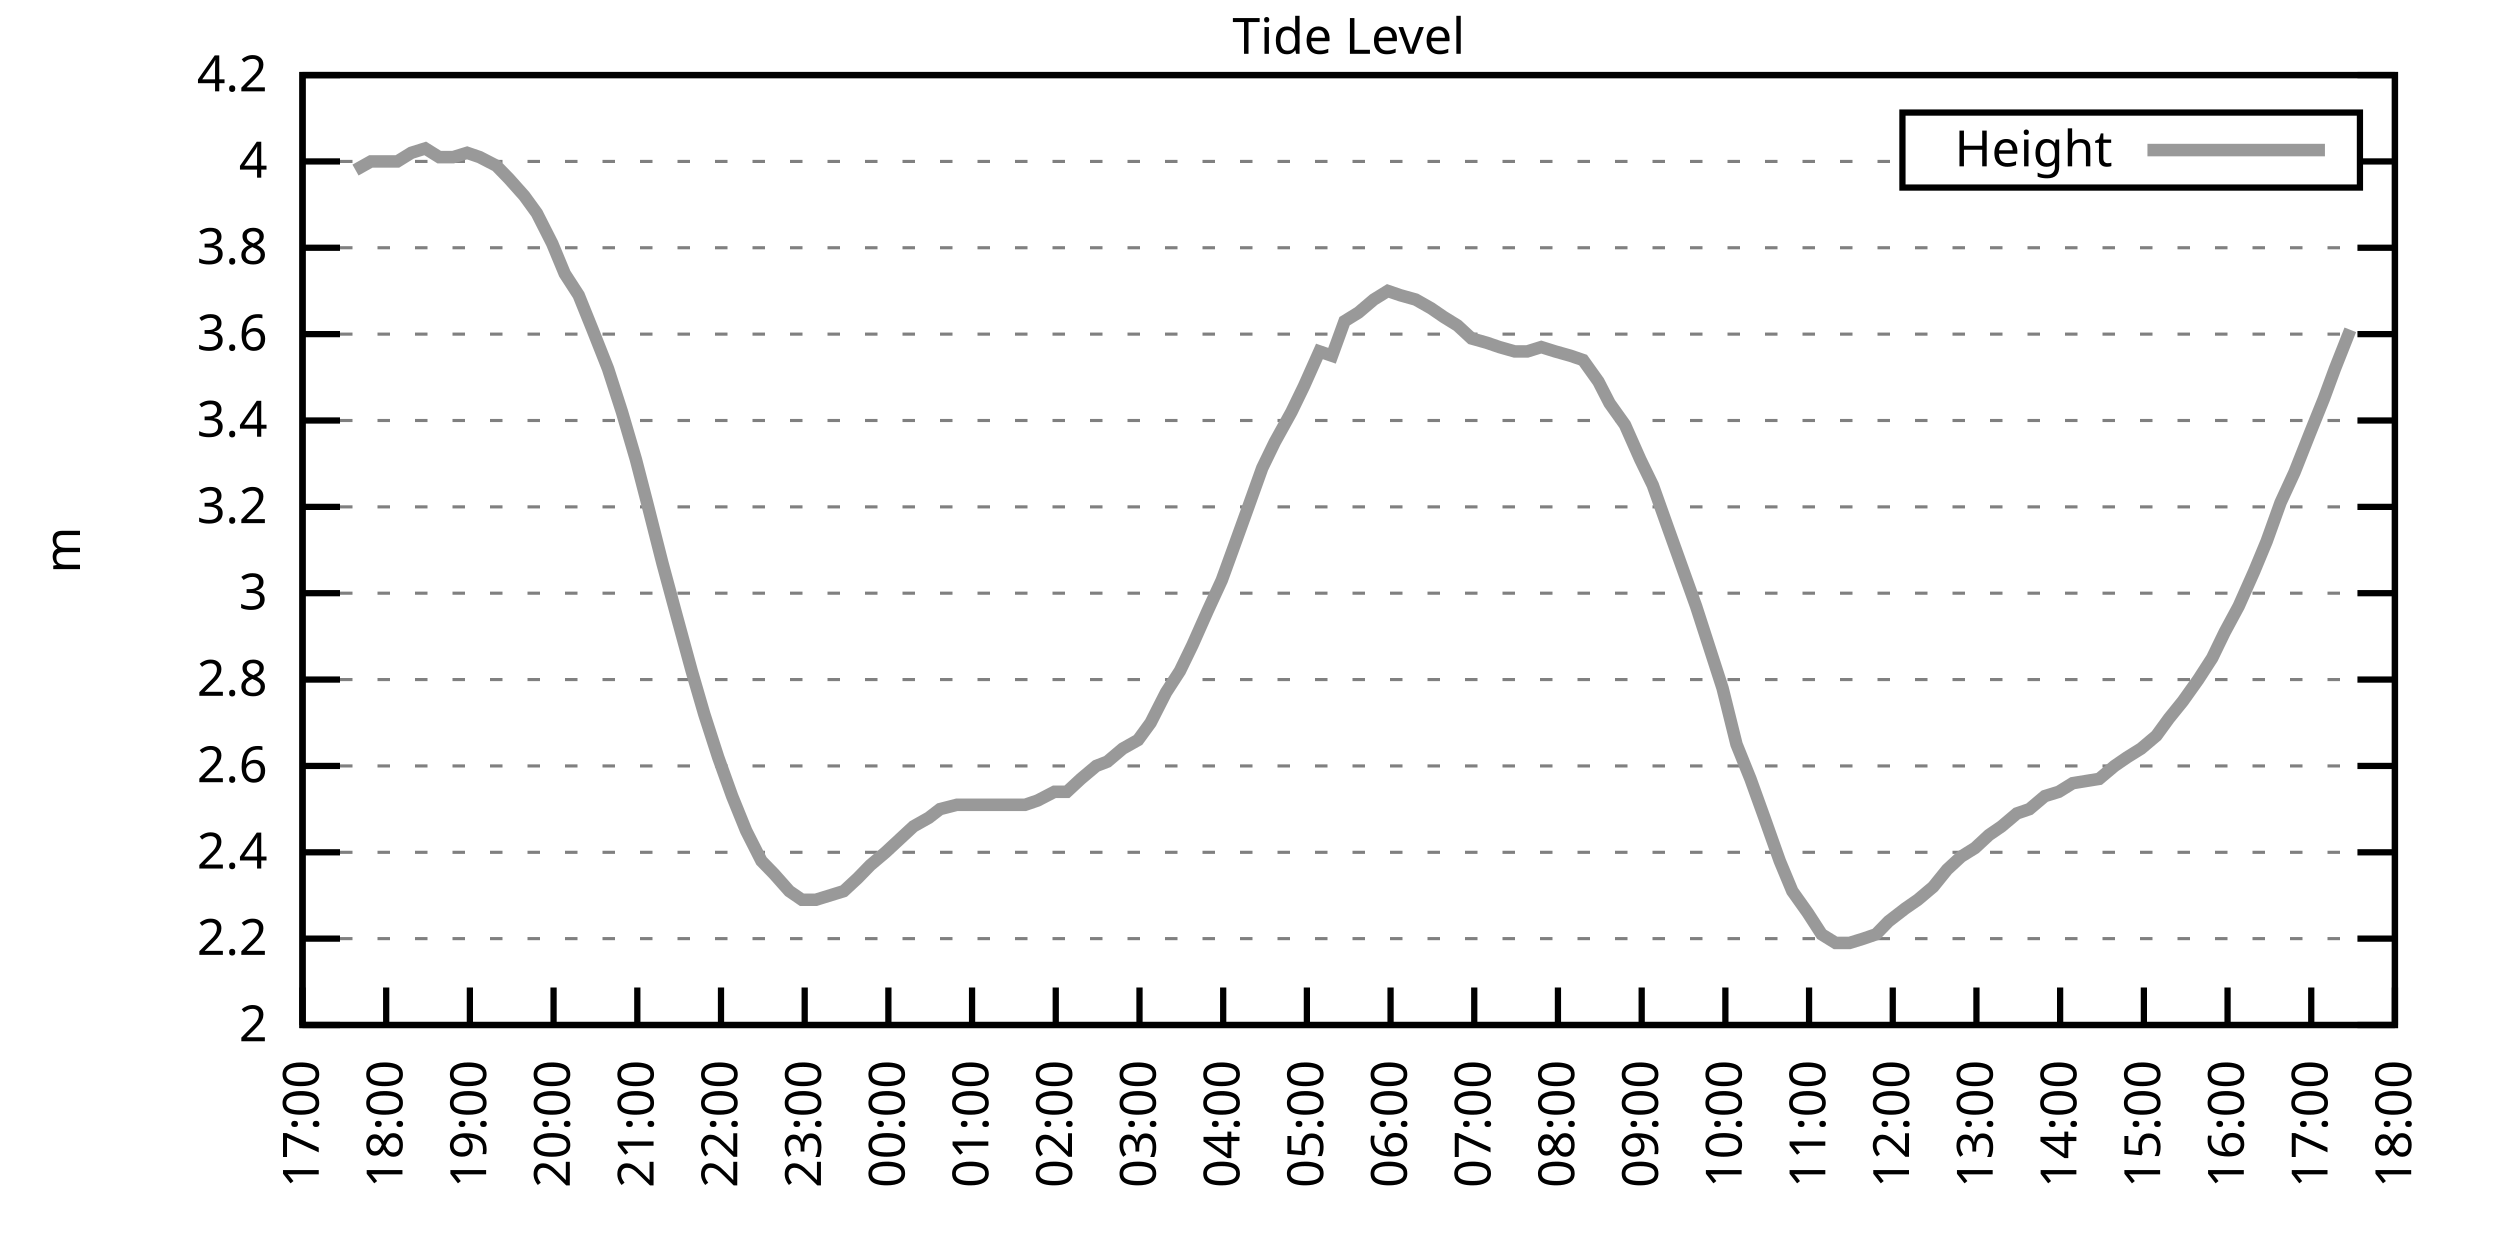
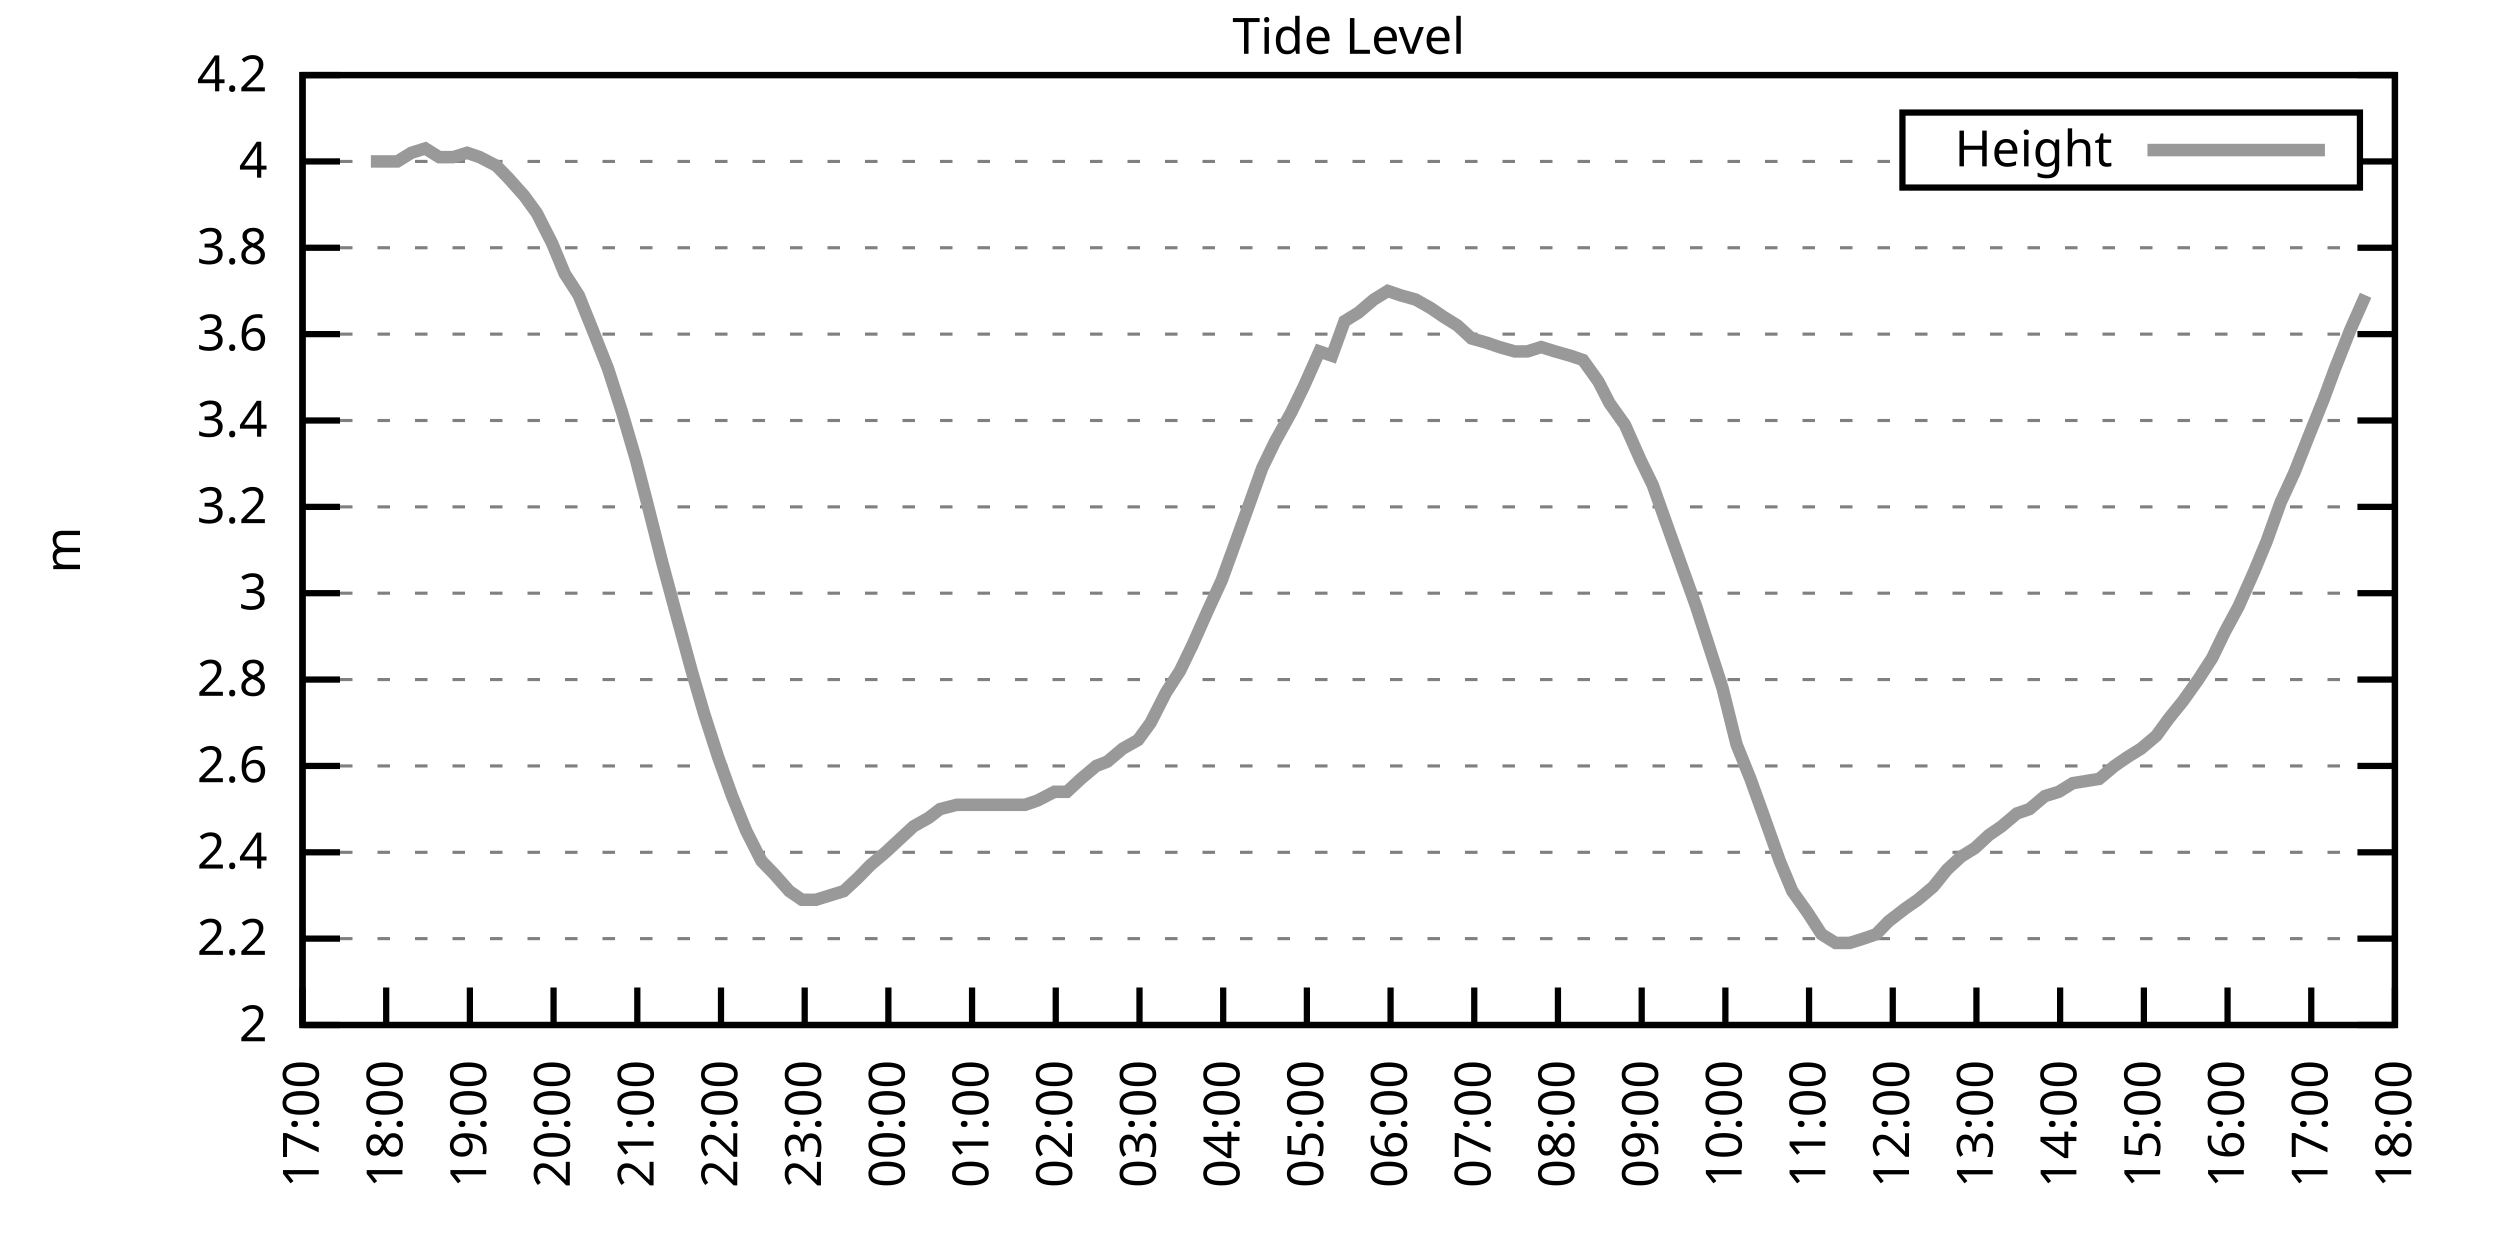
<svg xmlns="http://www.w3.org/2000/svg" xmlns:xlink="http://www.w3.org/1999/xlink" width="400" height="200" viewBox="0 0 400 200">
  <g id="gnuplot_canvas">
    <rect x="0" y="0" width="400" height="200" fill="none" />
    <defs>
      <circle id="gpDot" r="0.5" stroke-width="0.5" stroke="currentColor" />
      <path id="gpPt0" stroke-width="0.333" stroke="currentColor" d="M-1,0 h2 M0,-1 v2" />
      <path id="gpPt1" stroke-width="0.333" stroke="currentColor" d="M-1,-1 L1,1 M1,-1 L-1,1" />
      <path id="gpPt2" stroke-width="0.333" stroke="currentColor" d="M-1,0 L1,0 M0,-1 L0,1 M-1,-1 L1,1 M-1,1 L1,-1" />
      <rect id="gpPt3" stroke-width="0.333" stroke="currentColor" x="-1" y="-1" width="2" height="2" />
      <rect id="gpPt4" stroke-width="0.333" stroke="currentColor" fill="currentColor" x="-1" y="-1" width="2" height="2" />
      <circle id="gpPt5" stroke-width="0.333" stroke="currentColor" cx="0" cy="0" r="1" />
      <use xlink:href="#gpPt5" id="gpPt6" fill="currentColor" stroke="none" />
      <path id="gpPt7" stroke-width="0.333" stroke="currentColor" d="M0,-1.33 L-1.33,0.67 L1.33,0.67 z" />
      <use xlink:href="#gpPt7" id="gpPt8" fill="currentColor" stroke="none" />
      <use xlink:href="#gpPt7" id="gpPt9" stroke="currentColor" transform="rotate(180)" />
      <use xlink:href="#gpPt9" id="gpPt10" fill="currentColor" stroke="none" />
      <use xlink:href="#gpPt3" id="gpPt11" stroke="currentColor" transform="rotate(45)" />
      <use xlink:href="#gpPt11" id="gpPt12" fill="currentColor" stroke="none" />
      <path id="gpPt13" stroke-width="0.333" stroke="currentColor" d="M0,1.330 L1.265,0.411 L0.782,-1.067 L-0.782,-1.076 L-1.265,0.411 z" />
      <use xlink:href="#gpPt13" id="gpPt14" fill="currentColor" stroke="none" />
      <filter id="textbox" filterUnits="objectBoundingBox" x="0" y="0" height="1" width="1">
        <feFlood flood-color="white" flood-opacity="1" result="bgnd" />
        <feComposite in="SourceGraphic" in2="bgnd" operator="atop" />
      </filter>
      <filter id="greybox" filterUnits="objectBoundingBox" x="0" y="0" height="1" width="1">
        <feFlood flood-color="lightgrey" flood-opacity="1" result="grey" />
        <feComposite in="SourceGraphic" in2="grey" operator="atop" />
      </filter>
    </defs>
    <g fill="none" color="white" stroke="currentColor" stroke-width="1.00" stroke-linecap="butt" stroke-linejoin="miter">
</g>
    <g fill="none" color="black" stroke="currentColor" stroke-width="1.00" stroke-linecap="butt" stroke-linejoin="miter">
      <g stroke="none" shape-rendering="crispEdges">
        <polygon fill="rgb(255, 255, 255)" points="48.40,164.00 383.18,164.00 383.18,12.02 48.40,12.02 " />
      </g>
    </g>
    <g fill="none" color="black" stroke="currentColor" stroke-width="1.00" stroke-linecap="butt" stroke-linejoin="miter">
</g>
    <g fill="none" color="black" stroke="black" stroke-width="0.50" stroke-linecap="butt" stroke-linejoin="miter">
</g>
    <g fill="none" color="gray" stroke="currentColor" stroke-width="0.50" stroke-linecap="butt" stroke-linejoin="miter">
      <path stroke="gray" stroke-dasharray="2,4" class="gridline" d="M48.40,164.00 L383.19,164.00  " />
    </g>
    <g fill="none" color="gray" stroke="gray" stroke-width="1.00" stroke-linecap="butt" stroke-linejoin="miter">
</g>
    <g fill="none" color="black" stroke="currentColor" stroke-width="1.00" stroke-linecap="butt" stroke-linejoin="miter">
      <path stroke="black" d="M48.40,164.00 L54.40,164.00 M383.19,164.00 L377.19,164.00  " />
      <g transform="translate(42.80,166.60)" stroke="none" fill="black" font-family="Sans" font-size="8.00" text-anchor="end">
        <text>
          <tspan font-family="Sans"> 2</tspan>
        </text>
      </g>
    </g>
    <g fill="none" color="black" stroke="currentColor" stroke-width="1.00" stroke-linecap="butt" stroke-linejoin="miter">
</g>
    <g fill="none" color="black" stroke="black" stroke-width="0.50" stroke-linecap="butt" stroke-linejoin="miter">
</g>
    <g fill="none" color="gray" stroke="currentColor" stroke-width="0.50" stroke-linecap="butt" stroke-linejoin="miter">
      <path stroke="gray" stroke-dasharray="2,4" class="gridline" d="M48.40,150.18 L383.19,150.18  " />
    </g>
    <g fill="none" color="gray" stroke="gray" stroke-width="1.00" stroke-linecap="butt" stroke-linejoin="miter">
</g>
    <g fill="none" color="black" stroke="currentColor" stroke-width="1.00" stroke-linecap="butt" stroke-linejoin="miter">
      <path stroke="black" d="M48.40,150.18 L54.40,150.18 M383.19,150.18 L377.19,150.18  " />
      <g transform="translate(42.80,152.78)" stroke="none" fill="black" font-family="Sans" font-size="8.00" text-anchor="end">
        <text>
          <tspan font-family="Sans"> 2.2</tspan>
        </text>
      </g>
    </g>
    <g fill="none" color="black" stroke="currentColor" stroke-width="1.00" stroke-linecap="butt" stroke-linejoin="miter">
</g>
    <g fill="none" color="black" stroke="black" stroke-width="0.50" stroke-linecap="butt" stroke-linejoin="miter">
</g>
    <g fill="none" color="gray" stroke="currentColor" stroke-width="0.50" stroke-linecap="butt" stroke-linejoin="miter">
      <path stroke="gray" stroke-dasharray="2,4" class="gridline" d="M48.40,136.37 L383.19,136.37  " />
    </g>
    <g fill="none" color="gray" stroke="gray" stroke-width="1.00" stroke-linecap="butt" stroke-linejoin="miter">
</g>
    <g fill="none" color="black" stroke="currentColor" stroke-width="1.00" stroke-linecap="butt" stroke-linejoin="miter">
      <path stroke="black" d="M48.40,136.37 L54.40,136.37 M383.19,136.37 L377.19,136.37  " />
      <g transform="translate(42.80,138.97)" stroke="none" fill="black" font-family="Sans" font-size="8.00" text-anchor="end">
        <text>
          <tspan font-family="Sans"> 2.4</tspan>
        </text>
      </g>
    </g>
    <g fill="none" color="black" stroke="currentColor" stroke-width="1.00" stroke-linecap="butt" stroke-linejoin="miter">
</g>
    <g fill="none" color="black" stroke="black" stroke-width="0.50" stroke-linecap="butt" stroke-linejoin="miter">
</g>
    <g fill="none" color="gray" stroke="currentColor" stroke-width="0.50" stroke-linecap="butt" stroke-linejoin="miter">
      <path stroke="gray" stroke-dasharray="2,4" class="gridline" d="M48.40,122.55 L383.19,122.55  " />
    </g>
    <g fill="none" color="gray" stroke="gray" stroke-width="1.00" stroke-linecap="butt" stroke-linejoin="miter">
</g>
    <g fill="none" color="black" stroke="currentColor" stroke-width="1.00" stroke-linecap="butt" stroke-linejoin="miter">
      <path stroke="black" d="M48.40,122.55 L54.40,122.55 M383.19,122.55 L377.19,122.55  " />
      <g transform="translate(42.80,125.15)" stroke="none" fill="black" font-family="Sans" font-size="8.00" text-anchor="end">
        <text>
          <tspan font-family="Sans"> 2.6</tspan>
        </text>
      </g>
    </g>
    <g fill="none" color="black" stroke="currentColor" stroke-width="1.00" stroke-linecap="butt" stroke-linejoin="miter">
</g>
    <g fill="none" color="black" stroke="black" stroke-width="0.50" stroke-linecap="butt" stroke-linejoin="miter">
</g>
    <g fill="none" color="gray" stroke="currentColor" stroke-width="0.50" stroke-linecap="butt" stroke-linejoin="miter">
      <path stroke="gray" stroke-dasharray="2,4" class="gridline" d="M48.40,108.73 L383.19,108.73  " />
    </g>
    <g fill="none" color="gray" stroke="gray" stroke-width="1.00" stroke-linecap="butt" stroke-linejoin="miter">
</g>
    <g fill="none" color="black" stroke="currentColor" stroke-width="1.00" stroke-linecap="butt" stroke-linejoin="miter">
      <path stroke="black" d="M48.40,108.73 L54.40,108.73 M383.19,108.73 L377.19,108.73  " />
      <g transform="translate(42.80,111.33)" stroke="none" fill="black" font-family="Sans" font-size="8.00" text-anchor="end">
        <text>
          <tspan font-family="Sans"> 2.8</tspan>
        </text>
      </g>
    </g>
    <g fill="none" color="black" stroke="currentColor" stroke-width="1.00" stroke-linecap="butt" stroke-linejoin="miter">
</g>
    <g fill="none" color="black" stroke="black" stroke-width="0.50" stroke-linecap="butt" stroke-linejoin="miter">
</g>
    <g fill="none" color="gray" stroke="currentColor" stroke-width="0.50" stroke-linecap="butt" stroke-linejoin="miter">
      <path stroke="gray" stroke-dasharray="2,4" class="gridline" d="M48.40,94.91 L383.19,94.91  " />
    </g>
    <g fill="none" color="gray" stroke="gray" stroke-width="1.00" stroke-linecap="butt" stroke-linejoin="miter">
</g>
    <g fill="none" color="black" stroke="currentColor" stroke-width="1.00" stroke-linecap="butt" stroke-linejoin="miter">
      <path stroke="black" d="M48.40,94.91 L54.40,94.91 M383.19,94.91 L377.19,94.91  " />
      <g transform="translate(42.80,97.51)" stroke="none" fill="black" font-family="Sans" font-size="8.00" text-anchor="end">
        <text>
          <tspan font-family="Sans"> 3</tspan>
        </text>
      </g>
    </g>
    <g fill="none" color="black" stroke="currentColor" stroke-width="1.00" stroke-linecap="butt" stroke-linejoin="miter">
</g>
    <g fill="none" color="black" stroke="black" stroke-width="0.50" stroke-linecap="butt" stroke-linejoin="miter">
</g>
    <g fill="none" color="gray" stroke="currentColor" stroke-width="0.50" stroke-linecap="butt" stroke-linejoin="miter">
      <path stroke="gray" stroke-dasharray="2,4" class="gridline" d="M48.40,81.10 L383.19,81.10  " />
    </g>
    <g fill="none" color="gray" stroke="gray" stroke-width="1.00" stroke-linecap="butt" stroke-linejoin="miter">
</g>
    <g fill="none" color="black" stroke="currentColor" stroke-width="1.00" stroke-linecap="butt" stroke-linejoin="miter">
      <path stroke="black" d="M48.40,81.10 L54.40,81.10 M383.19,81.10 L377.19,81.10  " />
      <g transform="translate(42.80,83.70)" stroke="none" fill="black" font-family="Sans" font-size="8.00" text-anchor="end">
        <text>
          <tspan font-family="Sans"> 3.2</tspan>
        </text>
      </g>
    </g>
    <g fill="none" color="black" stroke="currentColor" stroke-width="1.00" stroke-linecap="butt" stroke-linejoin="miter">
</g>
    <g fill="none" color="black" stroke="black" stroke-width="0.50" stroke-linecap="butt" stroke-linejoin="miter">
</g>
    <g fill="none" color="gray" stroke="currentColor" stroke-width="0.50" stroke-linecap="butt" stroke-linejoin="miter">
      <path stroke="gray" stroke-dasharray="2,4" class="gridline" d="M48.40,67.28 L383.19,67.28  " />
    </g>
    <g fill="none" color="gray" stroke="gray" stroke-width="1.00" stroke-linecap="butt" stroke-linejoin="miter">
</g>
    <g fill="none" color="black" stroke="currentColor" stroke-width="1.00" stroke-linecap="butt" stroke-linejoin="miter">
      <path stroke="black" d="M48.40,67.28 L54.40,67.28 M383.19,67.28 L377.19,67.28  " />
      <g transform="translate(42.80,69.88)" stroke="none" fill="black" font-family="Sans" font-size="8.00" text-anchor="end">
        <text>
          <tspan font-family="Sans"> 3.4</tspan>
        </text>
      </g>
    </g>
    <g fill="none" color="black" stroke="currentColor" stroke-width="1.00" stroke-linecap="butt" stroke-linejoin="miter">
</g>
    <g fill="none" color="black" stroke="black" stroke-width="0.50" stroke-linecap="butt" stroke-linejoin="miter">
</g>
    <g fill="none" color="gray" stroke="currentColor" stroke-width="0.50" stroke-linecap="butt" stroke-linejoin="miter">
      <path stroke="gray" stroke-dasharray="2,4" class="gridline" d="M48.40,53.46 L383.19,53.46  " />
    </g>
    <g fill="none" color="gray" stroke="gray" stroke-width="1.00" stroke-linecap="butt" stroke-linejoin="miter">
</g>
    <g fill="none" color="black" stroke="currentColor" stroke-width="1.00" stroke-linecap="butt" stroke-linejoin="miter">
      <path stroke="black" d="M48.40,53.46 L54.40,53.46 M383.19,53.46 L377.19,53.46  " />
      <g transform="translate(42.80,56.06)" stroke="none" fill="black" font-family="Sans" font-size="8.00" text-anchor="end">
        <text>
          <tspan font-family="Sans"> 3.6</tspan>
        </text>
      </g>
    </g>
    <g fill="none" color="black" stroke="currentColor" stroke-width="1.00" stroke-linecap="butt" stroke-linejoin="miter">
</g>
    <g fill="none" color="black" stroke="black" stroke-width="0.50" stroke-linecap="butt" stroke-linejoin="miter">
</g>
    <g fill="none" color="gray" stroke="currentColor" stroke-width="0.50" stroke-linecap="butt" stroke-linejoin="miter">
      <path stroke="gray" stroke-dasharray="2,4" class="gridline" d="M48.40,39.64 L383.19,39.64  " />
    </g>
    <g fill="none" color="gray" stroke="gray" stroke-width="1.00" stroke-linecap="butt" stroke-linejoin="miter">
</g>
    <g fill="none" color="black" stroke="currentColor" stroke-width="1.00" stroke-linecap="butt" stroke-linejoin="miter">
      <path stroke="black" d="M48.40,39.64 L54.40,39.64 M383.19,39.64 L377.19,39.64  " />
      <g transform="translate(42.80,42.24)" stroke="none" fill="black" font-family="Sans" font-size="8.00" text-anchor="end">
        <text>
          <tspan font-family="Sans"> 3.8</tspan>
        </text>
      </g>
    </g>
    <g fill="none" color="black" stroke="currentColor" stroke-width="1.00" stroke-linecap="butt" stroke-linejoin="miter">
</g>
    <g fill="none" color="black" stroke="black" stroke-width="0.50" stroke-linecap="butt" stroke-linejoin="miter">
</g>
    <g fill="none" color="gray" stroke="currentColor" stroke-width="0.50" stroke-linecap="butt" stroke-linejoin="miter">
      <path stroke="gray" stroke-dasharray="2,4" class="gridline" d="M48.40,25.83 L304.39,25.83 M377.59,25.83 L383.19,25.83  " />
    </g>
    <g fill="none" color="gray" stroke="gray" stroke-width="1.00" stroke-linecap="butt" stroke-linejoin="miter">
</g>
    <g fill="none" color="black" stroke="currentColor" stroke-width="1.00" stroke-linecap="butt" stroke-linejoin="miter">
      <path stroke="black" d="M48.40,25.83 L54.40,25.83 M383.19,25.83 L377.19,25.83  " />
      <g transform="translate(42.80,28.43)" stroke="none" fill="black" font-family="Sans" font-size="8.00" text-anchor="end">
        <text>
          <tspan font-family="Sans"> 4</tspan>
        </text>
      </g>
    </g>
    <g fill="none" color="black" stroke="currentColor" stroke-width="1.00" stroke-linecap="butt" stroke-linejoin="miter">
</g>
    <g fill="none" color="black" stroke="black" stroke-width="0.50" stroke-linecap="butt" stroke-linejoin="miter">
</g>
    <g fill="none" color="gray" stroke="currentColor" stroke-width="0.50" stroke-linecap="butt" stroke-linejoin="miter">
      <path stroke="gray" stroke-dasharray="2,4" class="gridline" d="M48.40,12.01 L383.19,12.01  " />
    </g>
    <g fill="none" color="gray" stroke="gray" stroke-width="1.00" stroke-linecap="butt" stroke-linejoin="miter">
</g>
    <g fill="none" color="black" stroke="currentColor" stroke-width="1.00" stroke-linecap="butt" stroke-linejoin="miter">
      <path stroke="black" d="M48.40,12.01 L54.40,12.01 M383.19,12.01 L377.19,12.01  " />
      <g transform="translate(42.80,14.61)" stroke="none" fill="black" font-family="Sans" font-size="8.00" text-anchor="end">
        <text>
          <tspan font-family="Sans"> 4.2</tspan>
        </text>
      </g>
    </g>
    <g fill="none" color="black" stroke="currentColor" stroke-width="1.00" stroke-linecap="butt" stroke-linejoin="miter">
      <path stroke="black" d="M48.40,164.00 L48.40,158.00  " />
      <g transform="translate(51.00,169.60) rotate(270.00)" stroke="none" fill="black" font-family="Sans" font-size="8.00" text-anchor="end">
        <text>
          <tspan font-family="Sans">17:00</tspan>
        </text>
      </g>
    </g>
    <g fill="none" color="black" stroke="currentColor" stroke-width="1.00" stroke-linecap="butt" stroke-linejoin="miter">
      <path stroke="black" d="M61.79,164.00 L61.79,158.00  " />
      <g transform="translate(64.39,169.60) rotate(270.00)" stroke="none" fill="black" font-family="Sans" font-size="8.00" text-anchor="end">
        <text>
          <tspan font-family="Sans">18:00</tspan>
        </text>
      </g>
    </g>
    <g fill="none" color="black" stroke="currentColor" stroke-width="1.00" stroke-linecap="butt" stroke-linejoin="miter">
      <path stroke="black" d="M75.18,164.00 L75.18,158.00  " />
      <g transform="translate(77.78,169.60) rotate(270.00)" stroke="none" fill="black" font-family="Sans" font-size="8.00" text-anchor="end">
        <text>
          <tspan font-family="Sans">19:00</tspan>
        </text>
      </g>
    </g>
    <g fill="none" color="black" stroke="currentColor" stroke-width="1.00" stroke-linecap="butt" stroke-linejoin="miter">
      <path stroke="black" d="M88.57,164.00 L88.57,158.00  " />
      <g transform="translate(91.17,169.60) rotate(270.00)" stroke="none" fill="black" font-family="Sans" font-size="8.00" text-anchor="end">
        <text>
          <tspan font-family="Sans">20:00</tspan>
        </text>
      </g>
    </g>
    <g fill="none" color="black" stroke="currentColor" stroke-width="1.00" stroke-linecap="butt" stroke-linejoin="miter">
      <path stroke="black" d="M101.97,164.00 L101.97,158.00  " />
      <g transform="translate(104.57,169.60) rotate(270.00)" stroke="none" fill="black" font-family="Sans" font-size="8.00" text-anchor="end">
        <text>
          <tspan font-family="Sans">21:00</tspan>
        </text>
      </g>
    </g>
    <g fill="none" color="black" stroke="currentColor" stroke-width="1.00" stroke-linecap="butt" stroke-linejoin="miter">
      <path stroke="black" d="M115.36,164.00 L115.36,158.00  " />
      <g transform="translate(117.96,169.60) rotate(270.00)" stroke="none" fill="black" font-family="Sans" font-size="8.00" text-anchor="end">
        <text>
          <tspan font-family="Sans">22:00</tspan>
        </text>
      </g>
    </g>
    <g fill="none" color="black" stroke="currentColor" stroke-width="1.00" stroke-linecap="butt" stroke-linejoin="miter">
      <path stroke="black" d="M128.75,164.00 L128.75,158.00  " />
      <g transform="translate(131.35,169.60) rotate(270.00)" stroke="none" fill="black" font-family="Sans" font-size="8.00" text-anchor="end">
        <text>
          <tspan font-family="Sans">23:00</tspan>
        </text>
      </g>
    </g>
    <g fill="none" color="black" stroke="currentColor" stroke-width="1.00" stroke-linecap="butt" stroke-linejoin="miter">
      <path stroke="black" d="M142.14,164.00 L142.14,158.00  " />
      <g transform="translate(144.74,169.60) rotate(270.00)" stroke="none" fill="black" font-family="Sans" font-size="8.00" text-anchor="end">
        <text>
          <tspan font-family="Sans">00:00</tspan>
        </text>
      </g>
    </g>
    <g fill="none" color="black" stroke="currentColor" stroke-width="1.00" stroke-linecap="butt" stroke-linejoin="miter">
      <path stroke="black" d="M155.53,164.00 L155.53,158.00  " />
      <g transform="translate(158.13,169.60) rotate(270.00)" stroke="none" fill="black" font-family="Sans" font-size="8.00" text-anchor="end">
        <text>
          <tspan font-family="Sans">01:00</tspan>
        </text>
      </g>
    </g>
    <g fill="none" color="black" stroke="currentColor" stroke-width="1.00" stroke-linecap="butt" stroke-linejoin="miter">
      <path stroke="black" d="M168.92,164.00 L168.92,158.00  " />
      <g transform="translate(171.52,169.60) rotate(270.00)" stroke="none" fill="black" font-family="Sans" font-size="8.00" text-anchor="end">
        <text>
          <tspan font-family="Sans">02:00</tspan>
        </text>
      </g>
    </g>
    <g fill="none" color="black" stroke="currentColor" stroke-width="1.00" stroke-linecap="butt" stroke-linejoin="miter">
      <path stroke="black" d="M182.32,164.00 L182.32,158.00  " />
      <g transform="translate(184.92,169.60) rotate(270.00)" stroke="none" fill="black" font-family="Sans" font-size="8.00" text-anchor="end">
        <text>
          <tspan font-family="Sans">03:00</tspan>
        </text>
      </g>
    </g>
    <g fill="none" color="black" stroke="currentColor" stroke-width="1.00" stroke-linecap="butt" stroke-linejoin="miter">
      <path stroke="black" d="M195.71,164.00 L195.71,158.00  " />
      <g transform="translate(198.31,169.60) rotate(270.00)" stroke="none" fill="black" font-family="Sans" font-size="8.00" text-anchor="end">
        <text>
          <tspan font-family="Sans">04:00</tspan>
        </text>
      </g>
    </g>
    <g fill="none" color="black" stroke="currentColor" stroke-width="1.00" stroke-linecap="butt" stroke-linejoin="miter">
      <path stroke="black" d="M209.10,164.00 L209.10,158.00  " />
      <g transform="translate(211.70,169.60) rotate(270.00)" stroke="none" fill="black" font-family="Sans" font-size="8.00" text-anchor="end">
        <text>
          <tspan font-family="Sans">05:00</tspan>
        </text>
      </g>
    </g>
    <g fill="none" color="black" stroke="currentColor" stroke-width="1.00" stroke-linecap="butt" stroke-linejoin="miter">
      <path stroke="black" d="M222.49,164.00 L222.49,158.00  " />
      <g transform="translate(225.09,169.60) rotate(270.00)" stroke="none" fill="black" font-family="Sans" font-size="8.00" text-anchor="end">
        <text>
          <tspan font-family="Sans">06:00</tspan>
        </text>
      </g>
    </g>
    <g fill="none" color="black" stroke="currentColor" stroke-width="1.00" stroke-linecap="butt" stroke-linejoin="miter">
      <path stroke="black" d="M235.88,164.00 L235.88,158.00  " />
      <g transform="translate(238.48,169.60) rotate(270.00)" stroke="none" fill="black" font-family="Sans" font-size="8.00" text-anchor="end">
        <text>
          <tspan font-family="Sans">07:00</tspan>
        </text>
      </g>
    </g>
    <g fill="none" color="black" stroke="currentColor" stroke-width="1.00" stroke-linecap="butt" stroke-linejoin="miter">
      <path stroke="black" d="M249.27,164.00 L249.27,158.00  " />
      <g transform="translate(251.87,169.60) rotate(270.00)" stroke="none" fill="black" font-family="Sans" font-size="8.00" text-anchor="end">
        <text>
          <tspan font-family="Sans">08:00</tspan>
        </text>
      </g>
    </g>
    <g fill="none" color="black" stroke="currentColor" stroke-width="1.00" stroke-linecap="butt" stroke-linejoin="miter">
      <path stroke="black" d="M262.67,164.00 L262.67,158.00  " />
      <g transform="translate(265.27,169.60) rotate(270.00)" stroke="none" fill="black" font-family="Sans" font-size="8.00" text-anchor="end">
        <text>
          <tspan font-family="Sans">09:00</tspan>
        </text>
      </g>
    </g>
    <g fill="none" color="black" stroke="currentColor" stroke-width="1.00" stroke-linecap="butt" stroke-linejoin="miter">
      <path stroke="black" d="M276.06,164.00 L276.06,158.00  " />
      <g transform="translate(278.66,169.60) rotate(270.00)" stroke="none" fill="black" font-family="Sans" font-size="8.00" text-anchor="end">
        <text>
          <tspan font-family="Sans">10:00</tspan>
        </text>
      </g>
    </g>
    <g fill="none" color="black" stroke="currentColor" stroke-width="1.00" stroke-linecap="butt" stroke-linejoin="miter">
      <path stroke="black" d="M289.45,164.00 L289.45,158.00  " />
      <g transform="translate(292.05,169.60) rotate(270.00)" stroke="none" fill="black" font-family="Sans" font-size="8.00" text-anchor="end">
        <text>
          <tspan font-family="Sans">11:00</tspan>
        </text>
      </g>
    </g>
    <g fill="none" color="black" stroke="currentColor" stroke-width="1.00" stroke-linecap="butt" stroke-linejoin="miter">
      <path stroke="black" d="M302.84,164.00 L302.84,158.00  " />
      <g transform="translate(305.44,169.60) rotate(270.00)" stroke="none" fill="black" font-family="Sans" font-size="8.00" text-anchor="end">
        <text>
          <tspan font-family="Sans">12:00</tspan>
        </text>
      </g>
    </g>
    <g fill="none" color="black" stroke="currentColor" stroke-width="1.00" stroke-linecap="butt" stroke-linejoin="miter">
      <path stroke="black" d="M316.23,164.00 L316.23,158.00  " />
      <g transform="translate(318.83,169.60) rotate(270.00)" stroke="none" fill="black" font-family="Sans" font-size="8.00" text-anchor="end">
        <text>
          <tspan font-family="Sans">13:00</tspan>
        </text>
      </g>
    </g>
    <g fill="none" color="black" stroke="currentColor" stroke-width="1.00" stroke-linecap="butt" stroke-linejoin="miter">
      <path stroke="black" d="M329.62,164.00 L329.62,158.00  " />
      <g transform="translate(332.22,169.60) rotate(270.00)" stroke="none" fill="black" font-family="Sans" font-size="8.00" text-anchor="end">
        <text>
          <tspan font-family="Sans">14:00</tspan>
        </text>
      </g>
    </g>
    <g fill="none" color="black" stroke="currentColor" stroke-width="1.00" stroke-linecap="butt" stroke-linejoin="miter">
      <path stroke="black" d="M343.02,164.00 L343.02,158.00  " />
      <g transform="translate(345.62,169.60) rotate(270.00)" stroke="none" fill="black" font-family="Sans" font-size="8.00" text-anchor="end">
        <text>
          <tspan font-family="Sans">15:00</tspan>
        </text>
      </g>
    </g>
    <g fill="none" color="black" stroke="currentColor" stroke-width="1.00" stroke-linecap="butt" stroke-linejoin="miter">
      <path stroke="black" d="M356.41,164.00 L356.41,158.00  " />
      <g transform="translate(359.01,169.60) rotate(270.00)" stroke="none" fill="black" font-family="Sans" font-size="8.00" text-anchor="end">
        <text>
          <tspan font-family="Sans">16:00</tspan>
        </text>
      </g>
    </g>
    <g fill="none" color="black" stroke="currentColor" stroke-width="1.00" stroke-linecap="butt" stroke-linejoin="miter">
      <path stroke="black" d="M369.80,164.00 L369.80,158.00  " />
      <g transform="translate(372.40,169.60) rotate(270.00)" stroke="none" fill="black" font-family="Sans" font-size="8.00" text-anchor="end">
        <text>
          <tspan font-family="Sans">17:00</tspan>
        </text>
      </g>
    </g>
    <g fill="none" color="black" stroke="currentColor" stroke-width="1.00" stroke-linecap="butt" stroke-linejoin="miter">
      <path stroke="black" d="M383.19,164.00 L383.19,158.00  " />
      <g transform="translate(385.79,169.60) rotate(270.00)" stroke="none" fill="black" font-family="Sans" font-size="8.00" text-anchor="end">
        <text>
          <tspan font-family="Sans">18:00</tspan>
        </text>
      </g>
    </g>
    <g fill="none" color="black" stroke="currentColor" stroke-width="1.00" stroke-linecap="butt" stroke-linejoin="miter">
</g>
    <g fill="none" color="black" stroke="currentColor" stroke-width="1.00" stroke-linecap="butt" stroke-linejoin="miter">
      <path stroke="black" d="M48.40,12.01 L48.40,164.00 L383.19,164.00 L383.19,12.01 L48.40,12.01 Z  " />
    </g>
    <g fill="none" color="black" stroke="currentColor" stroke-width="1.00" stroke-linecap="butt" stroke-linejoin="miter">
</g>
    <g fill="none" color="black" stroke="currentColor" stroke-width="1.00" stroke-linecap="butt" stroke-linejoin="miter">
      <path stroke="black" d="M304.39,30.01 L304.39,18.01 L377.59,18.01 L377.59,30.01 L304.39,30.01 Z  " />
    </g>
    <g id="Tide_level_plot_1">
      <g fill="none" color="white" stroke="black" stroke-width="2.00" stroke-linecap="butt" stroke-linejoin="miter">
</g>
      <g fill="none" color="black" stroke="currentColor" stroke-width="2.00" stroke-linecap="butt" stroke-linejoin="miter">
        <g transform="translate(337.99,26.61)" stroke="none" fill="black" font-family="Sans" font-size="8.00" text-anchor="end">
          <text>
            <tspan font-family="Sans">Height</tspan>
          </text>
        </g>
      </g>
      <g fill="none" color="black" stroke="currentColor" stroke-width="2.00" stroke-linecap="butt" stroke-linejoin="miter">
-         <path stroke="rgb(153, 153, 153)" d="M343.59,24.01 L371.99,24.01 M56.88,27.21 L59.34,25.83 L61.35,25.83 L63.58,25.83 L65.81,24.45 L68.04,23.75   L70.27,25.14 L72.50,25.14 L74.74,24.45 L76.75,25.14 L79.42,26.52 L81.43,28.59 L83.89,31.35 L85.90,34.12   L88.35,38.95 L90.36,43.79 L92.59,47.24 L94.82,52.77 L97.28,58.99 L99.51,65.90 L101.74,73.50 L103.53,80.41   L105.98,90.08 L108.22,98.37 L110.67,107.35 L112.68,114.26 L114.91,121.17 L117.14,127.38 L119.38,132.91 L121.83,137.75   L123.84,139.82 L126.29,142.58 L128.30,143.96 L130.54,143.96 L132.77,143.27 L135.00,142.58 L137.23,140.51 L139.24,138.44   L141.69,136.37 L143.93,134.29 L146.16,132.22 L148.61,130.84 L150.40,129.46 L153.08,128.77 L155.09,128.77 L157.10,128.77   L159.33,128.77 L161.78,128.77 L164.01,128.77 L166.02,128.08 L168.70,126.69 L170.71,126.69 L172.94,124.62 L175.40,122.55   L177.18,121.86 L179.64,119.78 L182.09,118.40 L184.10,115.64 L186.56,110.80 L188.79,107.35 L190.80,103.20 L193.25,97.68   L195.48,92.84 L197.49,87.31 L199.73,81.10 L201.96,74.88 L203.97,70.73 L206.64,65.90 L208.65,61.75 L211.11,56.23   L213.12,56.92 L215.13,51.39 L217.36,50.01 L219.81,47.93 L222.04,46.55 L224.05,47.24 L226.51,47.93 L228.96,49.32   L230.97,50.70 L233.20,52.08 L235.44,54.15 L237.89,54.84 L239.90,55.53 L242.36,56.23 L244.36,56.23 L246.60,55.53   L248.83,56.23 L251.28,56.92 L253.29,57.61 L255.75,61.06 L257.53,64.52 L259.99,67.97 L262.44,73.50 L264.45,77.64   L266.91,84.55 L269.14,90.77 L271.37,96.99 L273.60,103.89 L275.61,110.11 L277.84,119.09 L280.07,124.62 L282.31,130.84   L284.76,137.75 L286.77,142.58 L289.23,146.04 L291.46,149.49 L293.69,150.87 L295.92,150.87 L298.15,150.18 L300.16,149.49   L302.17,147.42 L304.85,145.35 L306.86,143.96 L309.31,141.89 L311.54,139.13 L313.78,137.06 L316.01,135.67 L318.24,133.60   L320.25,132.22 L322.70,130.15 L324.71,129.46 L327.17,127.38 L329.40,126.69 L331.63,125.31 L335.87,124.62 L338.33,122.55   L340.34,121.17 L342.57,119.78 L345.02,117.71 L347.03,114.95 L349.26,112.19 L351.72,108.73 L353.95,105.28 L355.96,101.13   L358.19,96.99 L360.65,91.46 L362.66,86.62 L364.89,80.41 L367.12,75.57 L369.58,69.35 L371.81,63.82 L373.59,58.99   L376.05,52.77  " />
+         <path stroke="rgb(153, 153, 153)" d="M343.59,24.01 L371.99,24.01 M59.34,25.83 L61.35,25.83 L63.58,25.83 L65.81,24.45 L68.04,23.75 L70.27,25.14   L72.50,25.14 L74.74,24.45 L76.75,25.14 L79.42,26.52 L81.43,28.59 L83.89,31.35 L85.90,34.12 L88.35,38.95   L90.36,43.79 L92.59,47.24 L94.82,52.77 L97.28,58.99 L99.51,65.90 L101.74,73.50 L103.53,80.41 L105.98,90.08   L108.22,98.37 L110.67,107.35 L112.68,114.26 L114.91,121.17 L117.14,127.38 L119.38,132.91 L121.83,137.75 L123.84,139.82   L126.29,142.58 L128.30,143.96 L130.54,143.96 L132.77,143.27 L135.00,142.58 L137.23,140.51 L139.24,138.44 L141.69,136.37   L143.93,134.29 L146.16,132.22 L148.61,130.84 L150.40,129.46 L153.08,128.77 L155.09,128.77 L157.10,128.77 L159.33,128.77   L161.78,128.77 L164.01,128.77 L166.02,128.08 L168.70,126.69 L170.71,126.69 L172.94,124.62 L175.40,122.55 L177.18,121.86   L179.64,119.78 L182.09,118.40 L184.10,115.64 L186.56,110.80 L188.79,107.35 L190.80,103.20 L193.25,97.68 L195.48,92.84   L197.49,87.31 L199.73,81.10 L201.96,74.88 L203.97,70.73 L206.64,65.90 L208.65,61.75 L211.11,56.23 L213.12,56.92   L215.13,51.39 L217.36,50.01 L219.81,47.93 L222.04,46.55 L224.05,47.24 L226.51,47.93 L228.96,49.32 L230.97,50.70   L233.20,52.08 L235.44,54.15 L237.89,54.84 L239.90,55.53 L242.36,56.23 L244.36,56.23 L246.60,55.53 L248.83,56.23   L251.28,56.92 L253.29,57.61 L255.75,61.06 L257.53,64.52 L259.99,67.97 L262.44,73.50 L264.45,77.64 L266.91,84.55   L269.14,90.77 L271.37,96.99 L273.60,103.89 L275.61,110.11 L277.84,119.09 L280.07,124.62 L282.31,130.84 L284.76,137.75   L286.77,142.58 L289.23,146.04 L291.46,149.49 L293.69,150.87 L295.92,150.87 L298.15,150.18 L300.16,149.49 L302.17,147.42   L304.85,145.35 L306.86,143.96 L309.31,141.89 L311.54,139.13 L313.78,137.06 L316.01,135.67 L318.24,133.60 L320.25,132.22   L322.70,130.15 L324.71,129.46 L327.17,127.38 L329.40,126.69 L331.63,125.31 L335.87,124.62 L338.33,122.55 L340.34,121.17   L342.57,119.78 L345.02,117.71 L347.03,114.95 L349.26,112.19 L351.72,108.73 L353.95,105.28 L355.96,101.13 L358.19,96.99   L360.65,91.46 L362.66,86.62 L364.89,80.41 L367.12,75.57 L369.58,69.35 L371.81,63.82 L373.59,58.99 L376.05,52.77   L378.50,47.24  " />
      </g>
    </g>
    <g fill="none" color="black" stroke="currentColor" stroke-width="2.00" stroke-linecap="butt" stroke-linejoin="miter">
</g>
    <g fill="none" color="black" stroke="black" stroke-width="1.00" stroke-linecap="butt" stroke-linejoin="miter">
</g>
    <g fill="none" color="black" stroke="currentColor" stroke-width="1.00" stroke-linecap="butt" stroke-linejoin="miter">
      <path stroke="black" d="M48.40,12.01 L48.40,164.00 L383.19,164.00 L383.19,12.01 L48.40,12.01 Z  " />
      <g transform="translate(12.80,88.01) rotate(270.00)" stroke="none" fill="black" font-family="Sans" font-size="8.00" text-anchor="middle">
        <text>
          <tspan font-family="Sans">m</tspan>
        </text>
      </g>
    </g>
    <g fill="none" color="black" stroke="currentColor" stroke-width="1.00" stroke-linecap="butt" stroke-linejoin="miter">
</g>
    <g fill="none" color="black" stroke="currentColor" stroke-width="1.00" stroke-linecap="butt" stroke-linejoin="miter">
      <g transform="translate(215.79,8.61)" stroke="none" fill="black" font-family="Sans" font-size="8.00" text-anchor="middle">
        <text>
          <tspan font-family="Sans">Tide Level</tspan>
        </text>
      </g>
    </g>
    <g fill="none" color="black" stroke="currentColor" stroke-width="1.00" stroke-linecap="butt" stroke-linejoin="miter">
</g>
  </g>
</svg>
